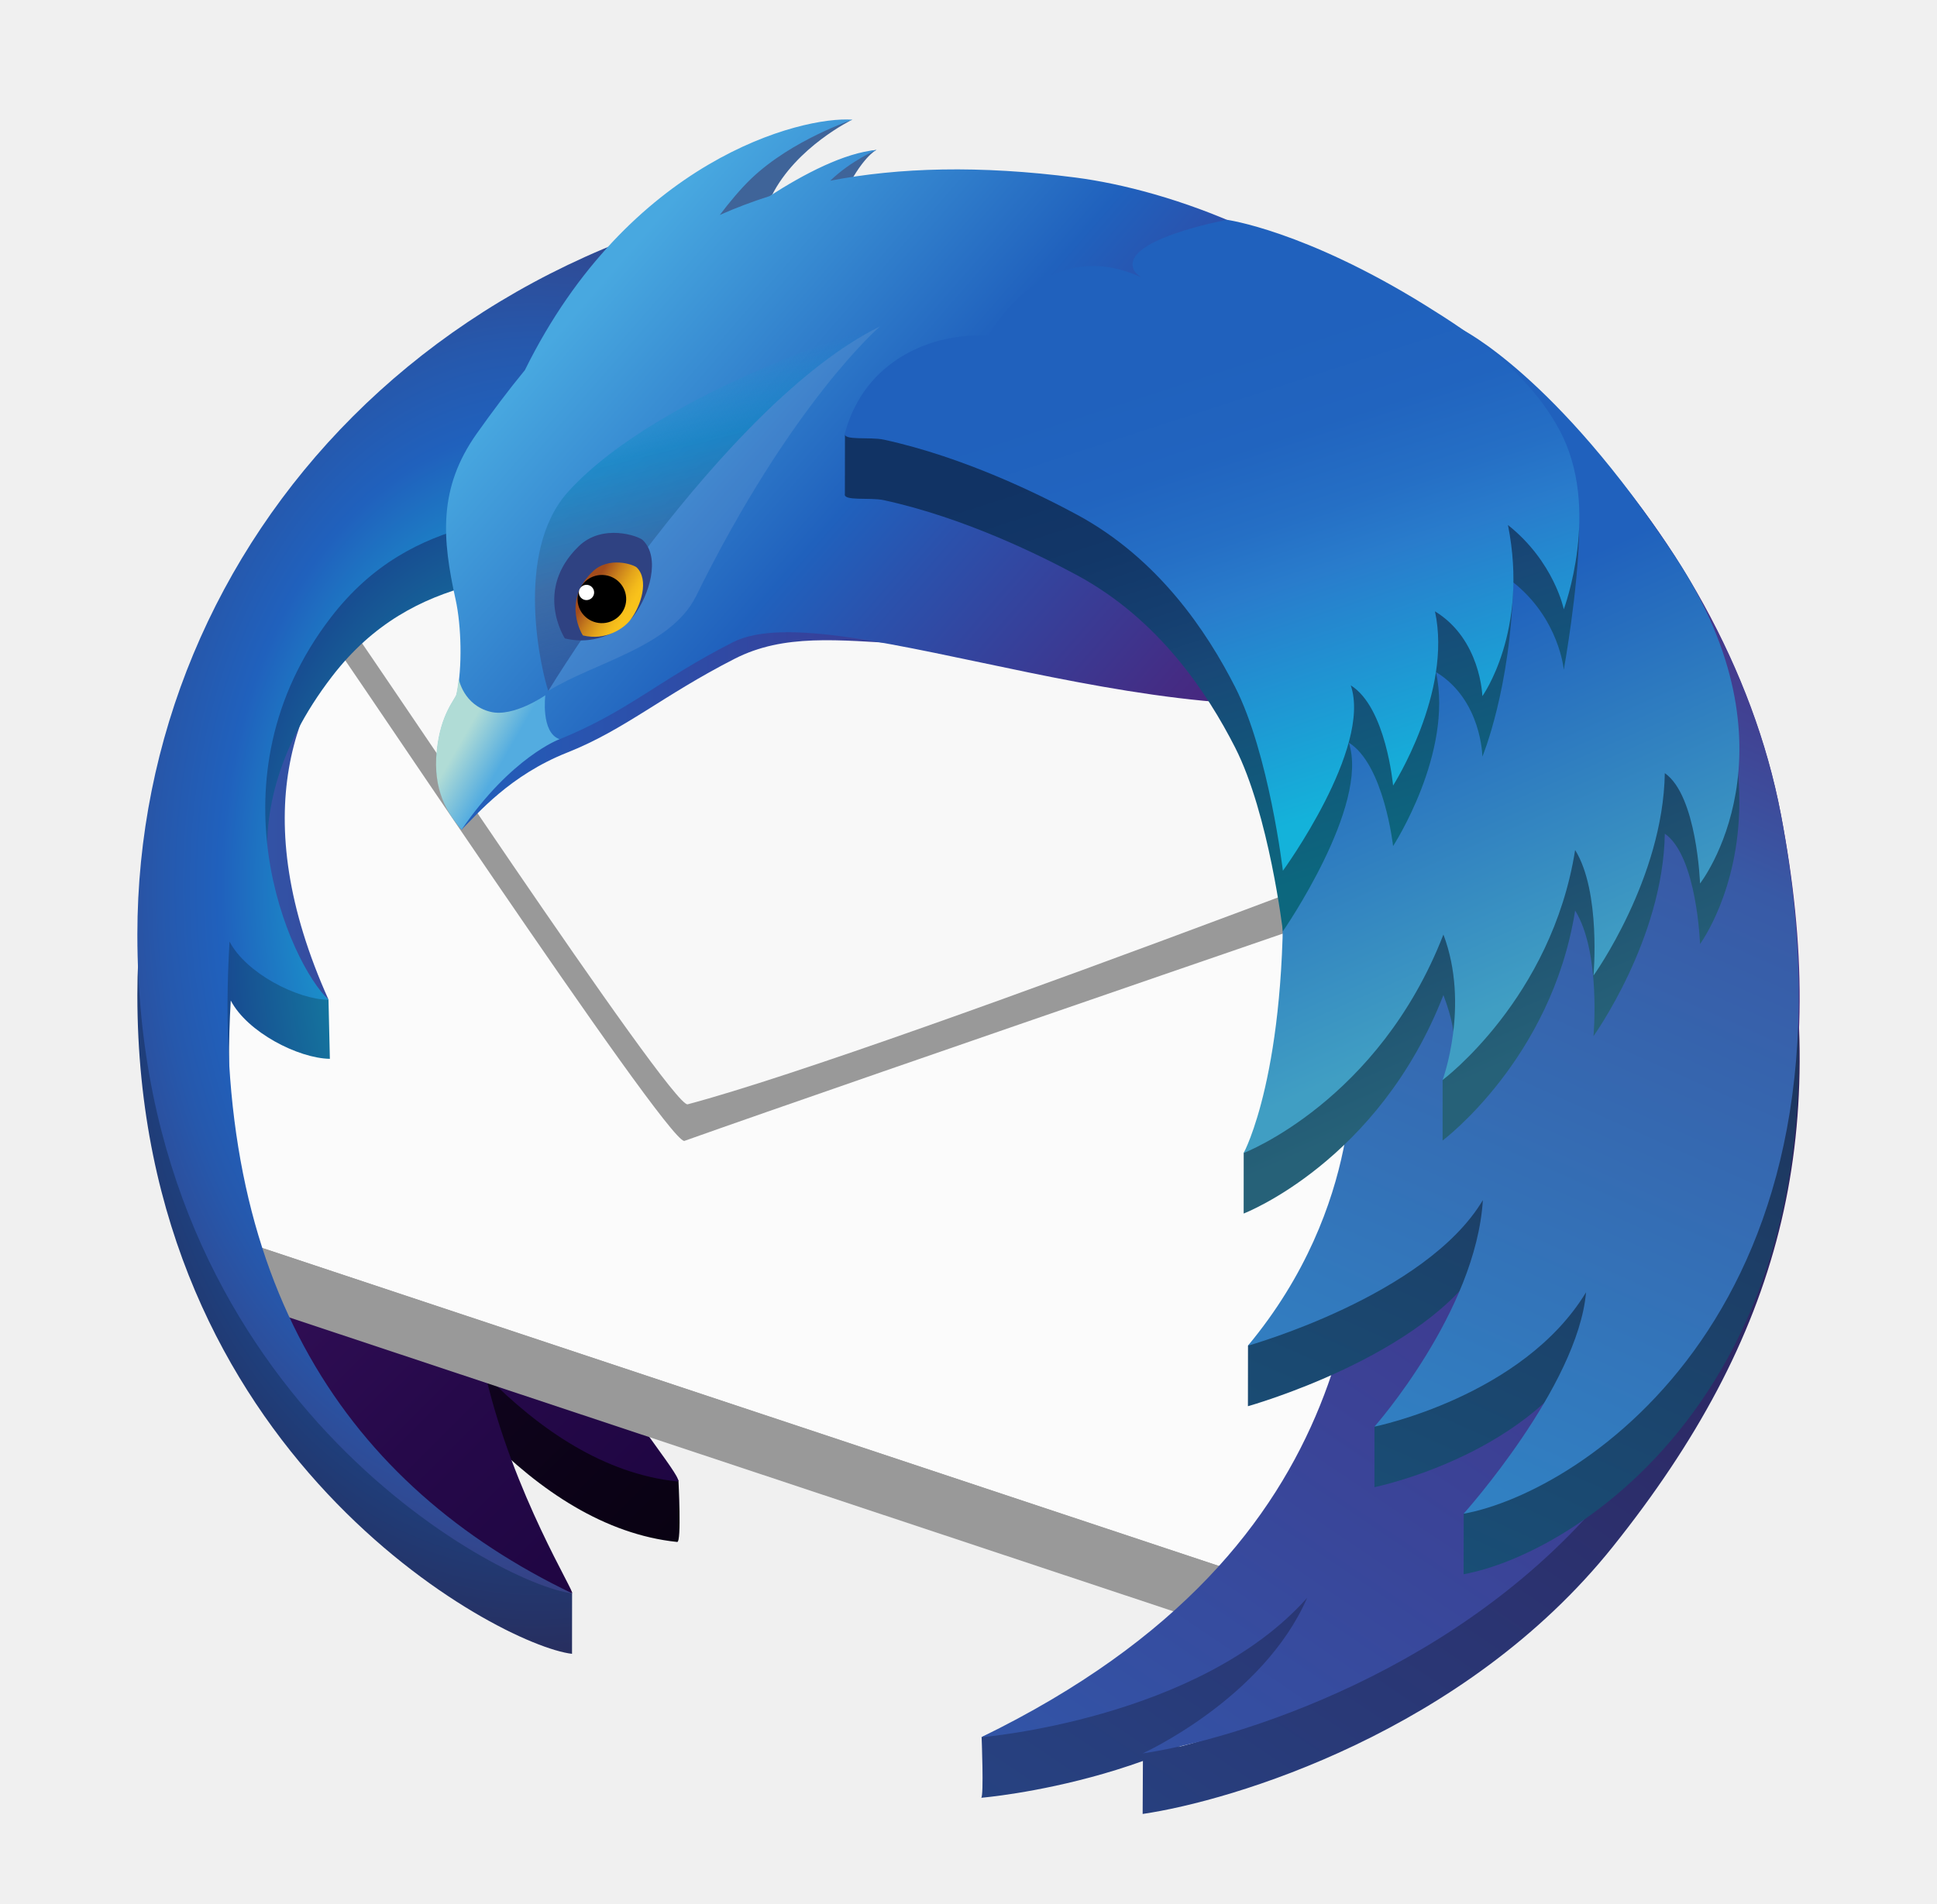
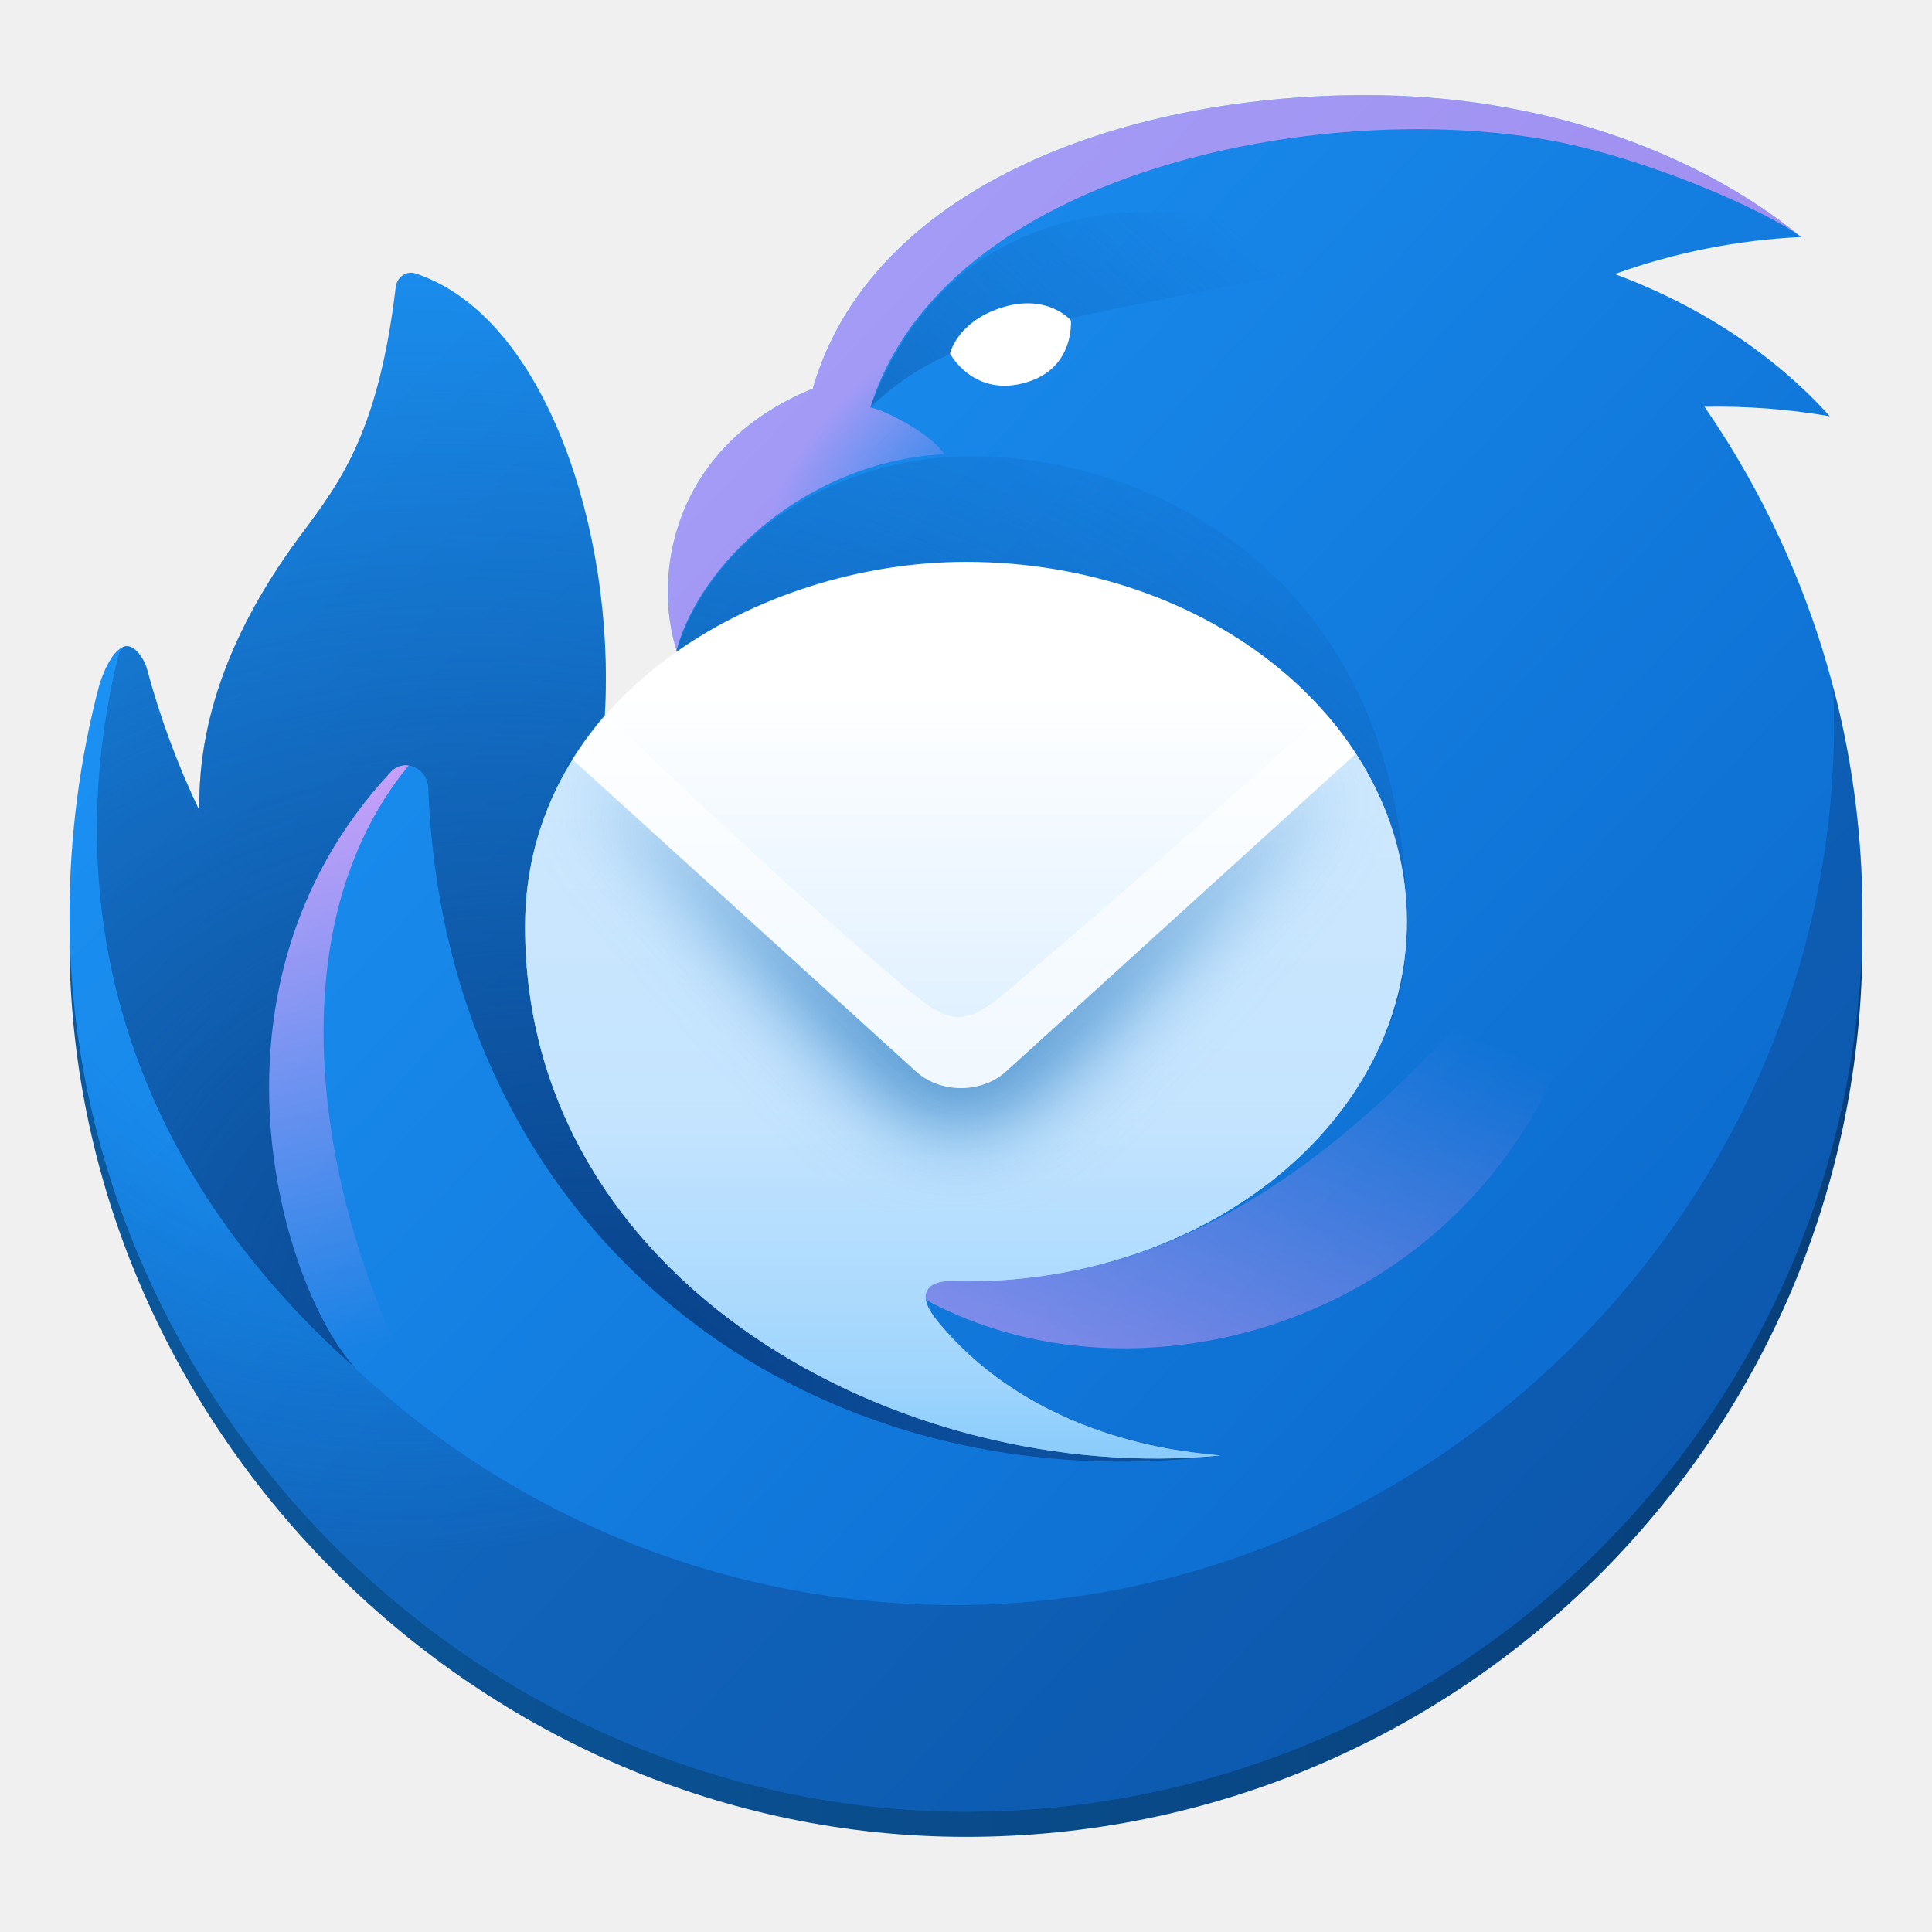
- <svg xmlns="http://www.w3.org/2000/svg" xmlns:xlink="http://www.w3.org/1999/xlink" version="1.1" id="Layer_1" x="0px" y="0px" viewBox="0 0 128 125.848" xml:space="preserve" width="128" height="125.848">
-   <defs id="defs201">
-     <linearGradient id="linearGradient2220" gradientUnits="userSpaceOnUse" x1="44.539" y1="57.897" x2="191.515" y2="57.897">
-       <stop offset="0" style="stop-color:#184a90;stop-opacity:1;" id="stop2212" />
-       <stop offset="0.185" style="stop-color:#213d83;stop-opacity:1;" id="stop2214" />
-       <stop offset="0.683" style="stop-color:#312060;stop-opacity:1;" id="stop2216" />
-       <stop offset="0.941" style="stop-color:#34134e;stop-opacity:1;" id="stop2218" />
+ <svg xmlns="http://www.w3.org/2000/svg" width="128" height="128" fill="none" version="1.1" viewBox="0 0 128 128" xml:space="preserve">
+   <mask id="mask0_106_1002" x="202" y="297" width="345" height="276" maskUnits="userSpaceOnUse">
+     <path d="m546.84 362.97c0 77.57-77.07 140.45-172.13 140.45-4.59 0-12.3-1.18-15.11 3.4-2.81 4.56 3.38 11.6 6.95 15.63 37.16 42.04 91.07 47.33 105.22 48.72l2.23 0.22c-124.88 12.08-271.38-67.7-271.42-206.37-0.131-23.089 6.295-45.74 18.53-65.32l134.08 121.78c9.54 8.66 25.61 8.66 35.15 0l136.62-124.09c12.7 19.58 19.88 41.9 19.88 65.58z" fill="#fff" />
+   </mask>
+   <defs>
+     <filter id="filter0_f_106_1002" x="201.48" y="276.16" width="341.88" height="198.42" color-interpolation-filters="sRGB" filterUnits="userSpaceOnUse">
+       <feFlood flood-opacity="0" result="BackgroundImageFix" />
+       <feBlend in="SourceGraphic" in2="BackgroundImageFix" result="shape" />
+       <feGaussianBlur result="effect1_foregroundBlur_106_1002" stdDeviation="16" />
+     </filter>
+     <linearGradient id="paint0_linear_106_1002" x1="146.18" x2="639.59" y1="155.65" y2="615.87" gradientTransform="translate(-24.705 -40.289)" gradientUnits="userSpaceOnUse">
+       <stop stop-color="#1B91F3" offset="0" />
+       <stop stop-color="#0B68CB" offset="1" />
    </linearGradient>
-     <linearGradient id="linearGradient2043" gradientUnits="userSpaceOnUse" x1="176.76" y1="103.061" x2="150.407" y2="21.954" gradientTransform="matrix(0.4447936,0,0,0.4447936,9.076981,6.924124)">
-       <stop offset="0" style="stop-color:#0c677e;stop-opacity:1;" id="stop2031" />
-       <stop offset="0.403" style="stop-color:#184877;stop-opacity:1;" id="stop2033" />
-       <stop offset="0.508" style="stop-color:#153f70;stop-opacity:1;" id="stop2035" />
-       <stop offset="0.649" style="stop-color:#123768;stop-opacity:1;" id="stop2037" />
-       <stop offset="0.816" style="stop-color:#113364;stop-opacity:1;" id="stop2039" />
-       <stop offset="0.984" style="stop-color:#113364;stop-opacity:1;" id="stop2041" />
+     <radialGradient id="paint1_radial_106_1002" cx="0" cy="0" r="1" gradientTransform="matrix(117.93 271.45 -260.04 112.97 120.57 273.71)" gradientUnits="userSpaceOnUse">
+       <stop stop-color="#0B4186" stop-opacity="0" offset=".53" />
+       <stop stop-color="#0B4186" stop-opacity=".45" offset="1" />
+     </radialGradient>
+     <radialGradient id="paint2_radial_106_1002" cx="0" cy="0" r="1" gradientTransform="matrix(-38.95 -49.86 82.507 -64.454 359 152.16)" gradientUnits="userSpaceOnUse">
+       <stop stop-color="#EF3ACC" stop-opacity="0" offset="0" />
+       <stop stop-color="#EF3ACC" stop-opacity=".64" offset="1" />
+     </radialGradient>
+     <linearGradient id="paint3_linear_106_1002" x1="283.48" x2="461.02" y1="273.46" y2="75.818" gradientTransform="translate(-24.705 -40.289)" gradientUnits="userSpaceOnUse">
+       <stop stop-color="#0F5DB0" offset="0" />
+       <stop stop-color="#0F5DB0" stop-opacity="0" offset="1" />
    </linearGradient>
-     <linearGradient id="linearGradient1972" gradientUnits="userSpaceOnUse" x1="206.211" y1="130.139" x2="169.43" y2="47.526" gradientTransform="matrix(0.4447936,0,0,0.4447936,9.076981,6.924124)">
-       <stop offset="0" style="stop-color:#266178;stop-opacity:1;" id="stop1968" />
-       <stop offset="0.62" style="stop-color:#113364;stop-opacity:1;" id="stop1970" />
+     <radialGradient id="paint4_radial_106_1002" cx="0" cy="0" r="1" gradientTransform="matrix(200.5 -415.91 513.77 247.68 218 510.86)" gradientUnits="userSpaceOnUse">
+       <stop stop-color="#094188" offset=".02" />
+       <stop stop-color="#0B4186" stop-opacity="0" offset=".97" />
+     </radialGradient>
+     <linearGradient id="paint5_linear_106_1002" x1="594.62" x2="512.08" y1="416.56" y2="619.25" gradientTransform="translate(-24.705 -40.289)" gradientUnits="userSpaceOnUse">
+       <stop stop-color="#E247C4" stop-opacity="0" offset="0" />
+       <stop stop-color="#E247C4" stop-opacity=".64" offset="1" />
    </linearGradient>
-     <linearGradient id="linearGradient1925" gradientUnits="userSpaceOnUse" x1="96.745" y1="278.646" x2="206.317" y2="32.542" gradientTransform="matrix(0.4447936,0,0,0.4447936,9.076981,6.924124)">
-       <stop offset="0" style="stop-color:#136b90;stop-opacity:1;" id="stop1917" />
-       <stop offset="0.773" style="stop-color:#1f325c;stop-opacity:1;" id="stop1919" />
-       <stop offset="0.858" style="stop-color:#22234e;stop-opacity:1;" id="stop1921" />
-       <stop offset="1" style="stop-color:#34134e;stop-opacity:1;" id="stop1923" />
+     <linearGradient id="paint6_linear_106_1002" x1="82.716" x2="155.45" y1="234.79" y2="527.51" gradientTransform="translate(-24.705 -40.289)" gradientUnits="userSpaceOnUse">
+       <stop stop-color="#EF3ACC" offset=".1" />
+       <stop stop-color="#EF3ACC" stop-opacity="0" offset="1" />
    </linearGradient>
-     <linearGradient id="linearGradient1419" gradientUnits="userSpaceOnUse" x1="19.676" y1="337.414" x2="217.835" y2="43.631" gradientTransform="matrix(0.4447936,0,0,0.4447936,9.076981,8.924122)">
-       <stop offset="0.379" style="stop-color:#264382;stop-opacity:1;" id="stop1415" />
-       <stop offset="1" style="stop-color:#34134e;stop-opacity:1;" id="stop1417" />
+     <linearGradient id="paint7_linear_106_1002" x1="374.7" x2="374.7" y1="273.95" y2="569.95" gradientTransform="translate(-24.705 -40.289)" gradientUnits="userSpaceOnUse">
+       <stop stop-color="#fff" offset="0" />
+       <stop stop-color="#BEE1FE" offset=".91" />
+       <stop stop-color="#96CEFD" offset="1" />
    </linearGradient>
-     <linearGradient id="linearGradient1372" gradientUnits="userSpaceOnUse" x1="199.533" y1="201.907" x2="39.679" y2="42.053" gradientTransform="matrix(0.4447936,0,0,0.4447936,9.076981,8.924122)">
-       <stop offset="0" style="stop-color:#020005;stop-opacity:1;" id="stop1362" />
-       <stop offset="0.23" style="stop-color:#04000a;stop-opacity:1;" id="stop1364" />
-       <stop offset="0.512" style="stop-color:#0e031b;stop-opacity:1;" id="stop1366" />
-       <stop offset="0.821" style="stop-color:#240c3b;stop-opacity:1;" id="stop1368" />
-       <stop offset="1" style="stop-color:#34134e;stop-opacity:1;" id="stop1370" />
+     <linearGradient id="paint8_linear_106_1002" x1="380.24" x2="380.24" y1="441.45" y2="565.45" gradientUnits="userSpaceOnUse">
+       <stop stop-color="#BCE0FD" offset="0" />
+       <stop stop-color="#88CCFC" offset="1" />
    </linearGradient>
-     <linearGradient id="SVGID_14_" gradientUnits="userSpaceOnUse" x1="206.211" y1="130.139" x2="169.43" y2="47.526" gradientTransform="matrix(0.4447936,0,0,0.4447936,9.076981,7.896396)">
-       <stop offset="0" style="stop-color:#409EC3" id="stop174" />
-       <stop offset="0.62" style="stop-color:#2061BD" id="stop176" />
-     </linearGradient>
-     <linearGradient id="SVGID_15_" gradientUnits="userSpaceOnUse" x1="176.76" y1="103.061" x2="150.407" y2="21.954" gradientTransform="matrix(0.4447936,0,0,0.4447936,9.076981,7.896396)">
-       <stop offset="0" style="stop-color:#14B2DA" id="stop181" />
-       <stop offset="0.403" style="stop-color:#297CCC" id="stop183" />
-       <stop offset="0.508" style="stop-color:#256FC5" id="stop185" />
-       <stop offset="0.649" style="stop-color:#2164BF" id="stop187" />
-       <stop offset="0.816" style="stop-color:#2061BD" id="stop189" />
-       <stop offset="0.984" style="stop-color:#2061BD" id="stop191" />
-     </linearGradient>
-     <linearGradient id="SVGID_1_" gradientUnits="userSpaceOnUse" x1="199.533" y1="201.907" x2="39.679" y2="42.053" gradientTransform="matrix(0.4447936,0,0,0.4447936,9.076981,7.896396)">
-       <stop offset="0" style="stop-color:#130036" id="stop4" />
-       <stop offset="0.23" style="stop-color:#18023B" id="stop6" />
-       <stop offset="0.512" style="stop-color:#26094A" id="stop8" />
-       <stop offset="0.821" style="stop-color:#3D1563" id="stop10" />
-       <stop offset="1" style="stop-color:#4E1D75" id="stop12" />
-     </linearGradient>
-     <linearGradient id="SVGID_2_" gradientUnits="userSpaceOnUse" x1="10.243" y1="95.311" x2="57.704" y2="95.311" gradientTransform="matrix(0.4447936,0,0,0.4447936,9.076981,7.896396)">
-       <stop offset="0" style="stop-color:#3156A8" id="stop27" />
-       <stop offset="0.247" style="stop-color:#3351A4" id="stop29" />
-       <stop offset="0.536" style="stop-color:#3B4397" id="stop31" />
-       <stop offset="0.845" style="stop-color:#472C82" id="stop33" />
-       <stop offset="1" style="stop-color:#4E1D75" id="stop35" />
-     </linearGradient>
-     <radialGradient id="SVGID_3_" cx="59.073" cy="113.923" r="85.247" gradientTransform="matrix(0.4447936,0,0,0.6449507,9.076981,-14.90612)" gradientUnits="userSpaceOnUse">
-       <stop offset="0.165" style="stop-color:#14CDDA" id="stop40" />
-       <stop offset="0.548" style="stop-color:#2061BD" id="stop42" />
-       <stop offset="0.655" style="stop-color:#2658AC" id="stop44" />
-       <stop offset="0.864" style="stop-color:#373F81" id="stop46" />
-       <stop offset="1" style="stop-color:#432D62" id="stop48" />
-     </radialGradient>
-     <linearGradient id="SVGID_5_" gradientUnits="userSpaceOnUse" x1="66.174" y1="23.206" x2="167.264" y2="111.082" gradientTransform="matrix(0.4447936,0,0,0.4447936,9.076981,7.896396)">
-       <stop offset="0.02" style="stop-color:#48A8E0" id="stop68" />
-       <stop offset="0.388" style="stop-color:#2061BD" id="stop70" />
-       <stop offset="0.497" style="stop-color:#2B51AC" id="stop72" />
-       <stop offset="0.789" style="stop-color:#442C84" id="stop74" />
-       <stop offset="0.941" style="stop-color:#4E1D75" id="stop76" />
-     </linearGradient>
-     <linearGradient id="SVGID_6_" gradientUnits="userSpaceOnUse" x1="19.676" y1="337.414" x2="217.835" y2="43.631" gradientTransform="matrix(0.4447936,0,0,0.4447936,9.076981,7.896396)">
-       <stop offset="0.379" style="stop-color:#3156A8" id="stop81" />
-       <stop offset="1" style="stop-color:#4E1D75" id="stop83" />
-     </linearGradient>
-     <linearGradient id="SVGID_7_" gradientUnits="userSpaceOnUse" x1="96.745" y1="278.646" x2="206.317" y2="32.542" gradientTransform="matrix(0.4447936,0,0,0.4447936,9.076981,7.896396)">
-       <stop offset="0" style="stop-color:#29ABE2" id="stop88" />
-       <stop offset="0.773" style="stop-color:#385AA6" id="stop90" />
-       <stop offset="0.858" style="stop-color:#414293" id="stop92" />
-       <stop offset="1" style="stop-color:#4E1D75" id="stop94" />
-     </linearGradient>
-     <linearGradient id="SVGID_8_" gradientUnits="userSpaceOnUse" x1="48.269" y1="92.034" x2="54.241" y2="95.468" gradientTransform="matrix(0.4447936,0,0,0.4447936,9.076981,7.896396)">
-       <stop offset="0" style="stop-color:#B0DCD6" id="stop99" />
-       <stop offset="1" style="stop-color:#53ACE0" id="stop101" />
-     </linearGradient>
-     <defs id="defs109">
-       <filter id="Adobe_OpacityMaskFilter" filterUnits="userSpaceOnUse" x="162.68" y="18.355" width="14.927" height="6.629">
-         <feColorMatrix type="matrix" values="1 0 0 0 0  0 1 0 0 0  0 0 1 0 0  0 0 0 1 0" id="feColorMatrix106" />
-       </filter>
-     </defs>
-     <mask maskUnits="userSpaceOnUse" x="162.68" y="18.355" width="14.927" height="6.629" id="SVGID_9_">
-       <g class="st13" id="g118">
-         <radialGradient id="SVGID_10_" cx="154.384" cy="67.998" r="51.967" gradientUnits="userSpaceOnUse">
-           <stop offset="0.868" style="stop-color:#FFFFFF" id="stop111" />
-           <stop offset="1" style="stop-color:#000000" id="stop113" />
-         </radialGradient>
-         <rect x="91.295" y="-7.218" class="st14" width="100.015" height="93.339" id="rect116" />
-       </g>
-     </mask>
-     <linearGradient id="SVGID_12_" gradientUnits="userSpaceOnUse" x1="80.784" y1="38.025" x2="90.637" y2="77.544" gradientTransform="matrix(0.4447936,0,0,0.4447936,9.076981,7.896396)">
-       <stop offset="0.007" style="stop-color:#1398D1;stop-opacity:0" id="stop138" />
-       <stop offset="0.248" style="stop-color:#1187C2;stop-opacity:0.62" id="stop140" />
-       <stop offset="0.642" style="stop-color:#3F6499;stop-opacity:0.71" id="stop142" />
-       <stop offset="1" style="stop-color:#2F4282;stop-opacity:0.5" id="stop144" />
-     </linearGradient>
-     <linearGradient id="SVGID_13_" gradientUnits="userSpaceOnUse" x1="48.738" y1="14.373" x2="43.199" y2="11.303" gradientTransform="matrix(0.4445267,0.0155233,-0.0155233,0.4445267,20.01472,33.30309)">
-       <stop offset="0" style="stop-color:#F9C21B" id="stop153" />
-       <stop offset="0.148" style="stop-color:#F3BA1B" id="stop155" />
-       <stop offset="0.379" style="stop-color:#E3A41B" id="stop157" />
-       <stop offset="0.663" style="stop-color:#C9801C" id="stop159" />
-       <stop offset="0.988" style="stop-color:#A44E1C" id="stop161" />
-       <stop offset="1" style="stop-color:#A34C1C" id="stop163" />
-     </linearGradient>
-     <linearGradient xlink:href="#linearGradient1372" id="linearGradient1359" gradientUnits="userSpaceOnUse" gradientTransform="matrix(0.4447936,0,0,0.4447936,9.076979,11.8964)" x1="199.533" y1="201.907" x2="39.679" y2="42.053" />
-     <linearGradient xlink:href="#linearGradient1419" id="linearGradient1412" gradientUnits="userSpaceOnUse" gradientTransform="matrix(0.4447936,0,0,0.4447936,9.076982,11.8964)" x1="19.676" y1="337.414" x2="217.835" y2="43.631" />
-     <radialGradient id="SVGID_3_-7" cx="59.073" cy="113.923" r="85.247" gradientTransform="matrix(0.4447936,0,0,0.6449507,9.076981,-10.90612)" gradientUnits="userSpaceOnUse">
-       <stop offset="0.165" style="stop-color:#10a3ad;stop-opacity:1;" id="stop40-0" />
-       <stop offset="0.548" style="stop-color:#184990;stop-opacity:1;" id="stop42-9" />
-       <stop offset="0.655" style="stop-color:#1d4281;stop-opacity:1;" id="stop44-3" />
-       <stop offset="0.864" style="stop-color:#282d5d;stop-opacity:1;" id="stop46-6" />
-       <stop offset="1" style="stop-color:#2b1d3f;stop-opacity:1;" id="stop48-0" />
-     </radialGradient>
-     <radialGradient id="SVGID_3_-7-3" cx="59.073" cy="113.923" r="85.247" gradientTransform="matrix(0.4447936,0,0,0.6449507,-7.989686,-7.025298)" gradientUnits="userSpaceOnUse">
-       <stop offset="0.165" style="stop-color:#1a9ba3;stop-opacity:1;" id="stop40-0-6" />
-       <stop offset="0.548" style="stop-color:#113365;stop-opacity:1;" id="stop42-9-7" />
-       <stop offset="0.655" style="stop-color:#142d57;stop-opacity:1;" id="stop44-3-5" />
-       <stop offset="0.864" style="stop-color:#191c39;stop-opacity:1;" id="stop46-6-3" />
-       <stop offset="1" style="stop-color:#1f152d;stop-opacity:1;" id="stop48-0-5" />
-     </radialGradient>
-     <linearGradient xlink:href="#linearGradient1925" id="linearGradient1914" gradientUnits="userSpaceOnUse" gradientTransform="matrix(0.4447936,0,0,0.4447936,9.076981,11.8964)" x1="96.745" y1="278.646" x2="206.317" y2="32.542" />
-     <linearGradient xlink:href="#linearGradient1972" id="linearGradient1965" gradientUnits="userSpaceOnUse" gradientTransform="matrix(0.4447936,0,0,0.4447936,9.07697,11.8964)" x1="206.211" y1="130.139" x2="169.43" y2="47.526" />
-     <linearGradient xlink:href="#linearGradient2043" id="linearGradient2028" gradientUnits="userSpaceOnUse" gradientTransform="matrix(0.4447936,0,0,0.4447936,9.076983,11.8964)" x1="176.76" y1="103.061" x2="150.407" y2="21.954" />
-     <linearGradient id="linearGradient2093" gradientUnits="userSpaceOnUse" x1="44.539" y1="57.897" x2="191.515" y2="57.897" gradientTransform="matrix(0.1978413,0,0,0.1978413,-20.16863,32.98747)">
-       <stop offset="0" style="stop-color:#184990;stop-opacity:1;" id="stop53-7" />
-       <stop offset="0.185" style="stop-color:#203d83;stop-opacity:1;" id="stop55-9" />
-       <stop offset="0.683" style="stop-color:#322060;stop-opacity:1;" id="stop57-2" />
-       <stop offset="0.941" style="stop-color:#34134e;stop-opacity:1;" id="stop59-0" />
-     </linearGradient>
-     <linearGradient xlink:href="#SVGID_4_" id="linearGradient2149" gradientUnits="userSpaceOnUse" x1="44.539" y1="57.897" x2="191.515" y2="57.897" gradientTransform="matrix(0.4447936,0,0,0.4447936,9.076981,7.896396)" />
-     <linearGradient id="SVGID_4_" gradientUnits="userSpaceOnUse" x1="44.539" y1="57.897" x2="191.515" y2="57.897">
-       <stop offset="0" style="stop-color:#2061BD" id="stop53" />
-       <stop offset="0.185" style="stop-color:#2B51AC" id="stop55" />
-       <stop offset="0.683" style="stop-color:#442C84" id="stop57" />
-       <stop offset="0.941" style="stop-color:#4E1D75" id="stop59" />
+     <linearGradient id="linearGradient5" x2="700" y1="458.44" y2="458.44" gradientTransform="translate(0,2)" gradientUnits="userSpaceOnUse">
+       <stop stop-color="#0b589c" offset="0" />
+       <stop stop-color="#083f7a" offset="1" />
    </linearGradient>
  </defs>
-   <style type="text/css" id="style2">
- 	.st0{fill:#363959;}
- 	.st1{fill:url(#SVGID_1_);}
- 	.st2{fill:#FBFBFB;}
- 	.st3{fill:#999999;}
- 	.st4{fill:#F8F8F8;}
- 	.st5{fill:url(#SVGID_2_);}
- 	.st6{fill:url(#SVGID_3_);}
- 	.st7{fill:url(#SVGID_4_);}
- 	.st8{fill:#3F6499;}
- 	.st9{fill:url(#SVGID_5_);}
- 	.st10{fill:url(#SVGID_6_);}
- 	.st11{fill:url(#SVGID_7_);}
- 	.st12{fill:url(#SVGID_8_);}
- 	.st13{filter:url(#Adobe_OpacityMaskFilter);}
- 	.st14{fill:url(#SVGID_10_);}
- 	.st15{mask:url(#SVGID_9_);}
- 	.st16{opacity:0.6;}
- 	.st17{opacity:0.2;}
- 	.st18{fill:url(#SVGID_11_);}
- 	.st19{fill:url(#SVGID_12_);}
- 	.st20{opacity:0.1;fill:#F2F2F2;}
- 	.st21{fill:#2F4282;}
- 	.st22{fill:url(#SVGID_13_);}
- 	.st23{fill:url(#SVGID_14_);}
- 	.st24{fill:#FFFFFF;}
- 	.st25{fill:url(#SVGID_15_);}
- 	.st26{fill:url(#SVGID_16_);}
- 	.st27{fill:url(#SVGID_17_);}
- 	.st28{fill:url(#SVGID_18_);}
- 	.st29{fill:url(#SVGID_19_);}
- 	.st30{fill:url(#SVGID_20_);}
- 	.st31{fill:url(#SVGID_21_);}
- 	.st32{fill:url(#SVGID_22_);}
- 	.st33{fill:url(#SVGID_23_);}
- 	.st34{fill:url(#SVGID_24_);}
- 	.st35{filter:url(#Adobe_OpacityMaskFilter_1_);}
- 	.st36{fill:url(#SVGID_26_);}
- 	.st37{mask:url(#SVGID_25_);}
- 	.st38{fill:url(#SVGID_27_);}
- 	.st39{fill:url(#SVGID_28_);}
- 	.st40{fill:url(#SVGID_29_);}
- 	.st41{fill:url(#SVGID_30_);}
- 	.st42{fill:url(#SVGID_31_);}
- 	.st43{fill:url(#SVGID_32_);}
- 	.st44{fill:url(#SVGID_33_);}
- 	.st45{fill:url(#SVGID_34_);}
- 	.st46{fill:url(#SVGID_35_);}
- 	.st47{fill:url(#SVGID_36_);}
- 	.st48{fill:url(#SVGID_37_);}
- 	.st49{fill:url(#SVGID_38_);}
- 	.st50{fill:url(#SVGID_39_);}
- 	.st51{fill:url(#SVGID_40_);}
- 	.st52{filter:url(#Adobe_OpacityMaskFilter_2_);}
- 	.st53{fill:url(#SVGID_42_);}
- 	.st54{mask:url(#SVGID_41_);}
- 	.st55{fill:url(#SVGID_43_);}
- 	.st56{fill:url(#SVGID_44_);}
- 	.st57{fill:url(#SVGID_45_);}
- 	.st58{fill:url(#SVGID_46_);}
- 	.st59{fill:url(#SVGID_47_);}
- 	.st60{fill:url(#SVGID_48_);}
- </style>
-   <path class="st1" d="m 93.093,27.683 c -6.45,-4.213 -14.699,-5.577 -19.251,-6.053 -4.872,-0.509 -9.104,-0.419 -12.826,0.127 -0.315,-0.004 -0.629,-0.016 -0.946,-0.016 -0.242,0 -0.48,0.01 -0.724,0.013 0.1,-0.122 0.169,-0.198 0.169,-0.198 0,0 -0.196,0.031 -0.58,0.205 -1.209,0.02 -2.411,0.061 -3.596,0.142 1.651,-1.809 3.003,-2.758 3.003,-2.758 0,0 -1.605,0.235 -4.533,2.889 -1.393,0.128 -2.767,0.298 -4.118,0.509 3.077,-4.164 6.296,-5.918 6.296,-5.918 0,0 -3.902,-0.794 -10.011,5.345 -0.511,0.514 -0.985,1.048 -1.444,1.589 -17.806,4.309 -30.549,15.807 -30.549,29.32 0,2.65 -0.814,5.565 0.064,8.475 -0.35,4.649 0.396,17.336 0.396,17.336 12.123,16.465 25.277,46.44 17.64,16.192 3.589,3.651 7.866,6.538 12.667,7.038 0.299,0.031 0.083,-4.073 0.083,-4.073 -1.12,-1.551 -4.308,-2.165 -5.743,-4.483 l 42.121,14.192 c 22.03,-9.463 19.466,-8.61 24.195,-13.733 10.421,-11.28 11.88,-17.681 9.254,-36.578 -1.776,-12.756 -11.191,-25.39 -21.568,-29.564 z" id="path15-2" style="fill:url(#linearGradient1359);stroke-width:0.445" />
-   <path class="st1" d="m 93.093,23.683 c -6.45,-4.213 -14.699,-5.577 -19.251,-6.053 -4.872,-0.509 -9.104,-0.419 -12.826,0.127 -0.315,-0.004 -0.629,-0.016 -0.946,-0.016 -0.242,0 -0.48,0.01 -0.724,0.013 0.1,-0.122 0.169,-0.198 0.169,-0.198 0,0 -0.196,0.031 -0.58,0.205 -1.209,0.02 -2.411,0.061 -3.596,0.142 1.651,-1.809 3.003,-2.758 3.003,-2.758 0,0 -1.605,0.235 -4.533,2.889 -1.393,0.128 -2.767,0.298 -4.118,0.509 3.077,-4.164 6.296,-5.918 6.296,-5.918 0,0 -3.902,-0.794 -10.011,5.345 -0.511,0.514 -0.985,1.048 -1.444,1.589 -17.806,4.309 -30.549,15.807 -30.549,29.32 0,2.65 -0.814,5.565 0.064,8.475 -0.35,4.649 0.396,17.336 0.396,17.336 0,0 4.82,26.087 23.356,30.622 0.294,0.07 -3.873,-6.503 -5.716,-14.43 3.589,3.651 7.866,6.538 12.667,7.038 0.589,0.061 -2.742,-3.843 -5.66,-8.555 L 81.21,103.557 C 103.241,94.095 100.676,94.947 105.406,89.824 115.827,78.544 117.285,72.144 114.66,53.247 112.884,40.49 103.469,27.857 93.093,23.683 Z" id="path15" style="fill:url(#SVGID_1_);stroke-width:0.445" />
-   <polygon class="st2" points="8.546,142.68 16.387,166.974 172.911,219.015 201.939,95.591 22.687,62.276 " id="polygon17-6" transform="matrix(0.4447936,0,0,0.4447936,9.076981,11.8964)" style="fill:#999999;fill-opacity:1" />
-   <polygon class="st2" points="8.546,142.68 16.387,166.974 172.911,219.015 201.939,95.591 22.687,62.276 " id="polygon17" transform="matrix(0.4447936,0,0,0.4447936,9.076981,7.896396)" />
-   <g id="g21" transform="matrix(0.4447936,0,0,0.4447936,9.076981,7.896396)">
-     <path class="st3" d="m 23.128,65.01 c 0.785,1.689 0.554,2.089 0.065,2.089 -0.22,0 -0.492,-0.081 -0.747,-0.161 -0.255,-0.081 -0.494,-0.161 -0.648,-0.161 -0.433,0 -0.189,0.639 2.263,3.72 3.468,4.406 54.399,81.293 57.182,81.293 0.015,0 0.028,-0.002 0.04,-0.006 23.71,-8.448 124.543,-43.058 124.543,-43.058 L 195.51,93.697 23.128,65.01" id="path19" />
-   </g>
-   <path class="st4" d="m 20.022,35.972 c 0,0 0.338,1.749 1.904,3.685 1.557,1.954 22.467,33.613 23.516,33.335 13.697,-3.637 63.394,-22.984 63.394,-22.984 z" id="path23" style="stroke-width:0.445" />
-   <polygon class="st3" points="168.976,221.012 167.321,217.161 18.568,167.703 19.094,171.178 " id="polygon25" transform="matrix(0.4447936,0,0,0.4447936,9.076981,7.896396)" />
-   <path class="st5" d="m 34.743,34.493 c 0,0 -24.073,7.05 -13.027,31.595 0,0 -5.065,-4.637 -8.081,-10.567 -0.136,-0.266 5.027,-18.605 5.027,-18.605 z" id="path38" style="fill:url(#SVGID_2_);stroke-width:0.445" />
-   <path class="st6" d="m 21.797,69.986 c -2.094,-0.036 -5.457,-1.763 -6.548,-3.854 -1.34,22.325 9.45,33.68 22.555,39.187 l -0.004,3.995 C 32.989,108.762 9.077,96.143 9.077,65.779 c 0,-25.819 20.487,-48.897 52.549,-49.954 0.197,1.447 -15.895,5.077 -16.41,6.784 -0.799,2.656 -2.554,5.446 -4.103,7.764 -2.099,3.141 2.917,5.826 -0.769,6.672 -5.546,1.273 -12.943,0.568 -18.397,7.659 -7.514,9.769 -3.571,18.316 -0.239,21.383 l 0.09,3.9 z" id="path51-6" style="fill:url(#SVGID_3_-7);stroke-width:0.445" />
-   <path class="st6" d="M 21.716,66.088 C 19.623,66.052 16.259,64.325 15.168,62.234 13.804,84.962 23.077,98.235 37.799,105.313 32.989,104.762 9.077,92.143 9.077,61.779 c 0,-25.819 20.487,-48.897 52.549,-49.954 0.197,1.447 -15.895,5.077 -16.41,6.784 -0.799,2.656 -2.635,5.548 -4.184,7.866 -2.099,3.141 2.917,5.826 -0.769,6.672 -5.546,1.273 -12.943,0.568 -18.397,7.659 -8.199,10.659 -2.728,22.853 -0.15,25.283 z" id="path51" style="fill:url(#SVGID_3_);stroke-width:0.445" />
-   <path class="st7" d="m 70.035,12.655 c -20.764,-1.593 -31.45,6.715 -38.31,16.376 -2.498,3.517 -2.225,6.746 -1.365,10.647 0.37,1.665 0.743,2.463 0.293,4.161 -0.248,0.937 -0.207,1.811 -0.515,2.364 -0.427,0.764 -0.97,1.599 -1.152,2.97 -0.455,3.424 0.757,4.515 1.515,5.667 1.079,-1.072 3.187,-3.593 6.988,-5.1 3.801,-1.507 6.301,-3.771 11.065,-6.201 6.508,-3.319 14.136,1.716 28.6,-3.023 C 81.605,39.058 91.833,23.906 94.262,23.324 87.499,15.846 75.995,13.112 70.035,12.655 Z" id="path62" style="fill:url(#linearGradient2149);stroke-width:0.445" />
-   <path class="st8" d="m 56.317,7.911 c 0,0 -3.707,1.791 -5.322,5.027 3.728,-1.879 5.892,-2.906 6.915,-3.028 0,0 -0.98,0.475 -2.195,3.056 2.148,-0.688 2.888,-1.122 3.478,-1.128 0,0 -0.171,0.271 -0.328,2.848 -3.299,-1.069 -9.649,0.177 -13.027,2.292 -1.146,-6.109 10.479,-9.065 10.479,-9.065 z" id="path66" style="stroke-width:0.445" />
-   <path class="st9" d="m 71.072,11.735 c -6.365,-0.825 -11.685,-0.662 -16.208,0.209 1.422,-1.363 3.068,-2.035 3.068,-2.035 -2.133,0.189 -4.795,1.581 -7.08,3.055 -1.151,0.367 -2.248,0.782 -3.287,1.245 0.636,-0.838 1.376,-1.734 2.099,-2.422 2.686,-2.554 6.675,-3.876 6.675,-3.876 -3.404,-0.25 -14.797,2.667 -21.653,16.552 -1.124,1.369 -2.172,2.773 -3.171,4.18 -2.579,3.631 -2.296,6.965 -1.406,10.993 0.379,1.72 0.449,4.466 0.075,6.24 -0.075,0.355 -1.051,1.273 -1.301,3.749 -0.268,2.627 0.669,3.916 1.593,4.983 3.283,-4.8 6.521,-5.752 6.521,-5.752 4.595,-1.882 6.507,-3.893 11.426,-6.402 6.72,-3.429 30.219,7.762 45.152,2.868 4.596,-1.505 -1.769,-21.065 0.74,-21.665 C 87.331,15.935 77.192,12.528 71.072,11.735 Z" id="path79" style="fill:url(#SVGID_5_);stroke-width:0.445" />
-   <path class="st10" d="M 117.685,57.838 C 114.004,38.607 96.292,21.111 82.049,20.141 c -6.321,-0.431 -4.38,2.811 -8.335,4.045 -17.044,5.319 -17.305,8.425 -17.305,8.425 36.14,1.699 36.688,37.391 27.01,46.421 2.723,-0.635 5.676,-3.965 8.388,-9.192 -0.326,2.193 -0.605,4.884 -1.011,7.886 -1.231,9.097 0.7,25.978 -25.929,37.094 0,0 0.155,3.919 -0.027,4.008 0,0 14.399,-1.177 21.539,-9.215 -2.398,5.513 -10.851,6.27 -10.851,6.27 l -0.02,4.015 c 5.863,-0.858 21.266,-5.402 31.077,-17.673 11.105,-13.889 14.444,-26.918 11.101,-44.386 z" id="path86-2" style="fill:url(#linearGradient1412);stroke-width:0.445" />
-   <path class="st10" d="M 117.685,53.838 C 114.004,34.607 96.292,17.111 82.049,16.141 c -6.321,-0.431 -4.38,2.811 -8.335,4.045 -17.044,5.319 -17.305,8.425 -17.305,8.425 36.14,1.699 36.688,37.391 27.01,46.421 2.723,-0.635 5.676,-3.965 8.388,-9.192 -0.326,2.193 -0.605,4.884 -1.011,7.886 -1.24,9.161 0.366,28.295 -25.956,41.101 0,0 14.399,-1.177 21.539,-9.215 -2.904,6.677 -10.871,10.284 -10.871,10.284 5.863,-0.858 21.266,-5.402 31.077,-17.673 11.105,-13.889 14.444,-26.918 11.101,-44.386 z" id="path86" style="fill:url(#SVGID_6_);stroke-width:0.445" />
-   <path class="st11" d="m 82.465,92.947 c 0,0 11.741,-3.283 15.525,-9.622 C 97.626,89.179 90.827,94.291 90.827,94.291 l -0.002,4.007 c 0,0 9.802,-1.984 13.983,-8.882 -0.433,4.95 -8.084,10.633 -8.084,10.633 l -0.007,4.003 C 104.432,102.668 123.818,90.422 117.685,57.838 114.064,38.596 96.293,21.111 82.05,20.141 c -6.321,-0.431 -4.38,2.811 -8.335,4.045 -17.044,5.319 -17.305,8.425 -17.305,8.425 36.14,1.699 45.744,20.614 27.01,45.916 2.723,-0.636 3.815,-2.132 5.861,-4.582 -8.55e-4,0 0.626,8.328 -6.811,15 l -0.005,4.002 z" id="path97-7" style="fill:url(#linearGradient1914);stroke-width:0.445" />
-   <path class="st11" d="m 82.465,88.947 c 0,0 11.741,-3.283 15.525,-9.622 -0.459,7.392 -7.164,14.973 -7.164,14.973 0,0 9.802,-1.984 13.983,-8.882 -0.544,6.224 -8.091,14.637 -8.091,14.637 C 104.432,98.668 123.818,86.422 117.685,53.838 114.064,34.596 96.293,17.111 82.05,16.141 c -6.321,-0.431 -4.38,2.811 -8.335,4.045 -17.044,5.319 -17.305,8.425 -17.305,8.425 36.14,1.699 45.744,20.614 27.01,45.916 2.723,-0.636 3.815,-2.132 5.861,-4.582 -8.9e-4,0 0.927,9.688 -6.816,19.002 z" id="path97" style="fill:url(#SVGID_7_);stroke-width:0.445" />
-   <path class="st12" d="m 36.035,45.956 c 0,0 -2.099,1.468 -3.619,1.094 -1.799,-0.442 -2.104,-2.185 -2.104,-2.185 -0.04,0.357 -0.085,0.702 -0.152,1.011 -0.075,0.355 -1.051,1.273 -1.301,3.749 -0.268,2.627 0.718,4.148 1.642,5.215 3.283,-4.8 6.473,-5.983 6.473,-5.983 -1.249,-0.437 -0.939,-2.9 -0.939,-2.9 z" id="path104" style="fill:url(#SVGID_8_);stroke-width:0.445" />
-   <g class="st15" mask="url(#SVGID_9_)" id="g136" transform="matrix(0.4447936,0,0,0.4447936,9.076981,7.896396)">
-     <g class="st16" id="g134">
-       <g class="st17" id="g132">
-         <linearGradient id="SVGID_11_" gradientUnits="userSpaceOnUse" x1="176.214" y1="23.085" x2="164.24" y2="20.555">
-           <stop offset="0" style="stop-color:#3092B9" id="stop121" />
-           <stop offset="0.22" style="stop-color:#258DB6" id="stop123" />
-           <stop offset="0.656" style="stop-color:#1685B1" id="stop125" />
-           <stop offset="1" style="stop-color:#1082AF" id="stop127" />
-         </linearGradient>
-         <path class="st18" d="m 163.513,18.434 c 1.106,-0.287 5.621,0.204 8.584,1.533 2.964,1.329 8.073,3.679 3.986,4.701 -4.088,1.022 -6.438,-0.613 -8.482,-2.351 -2.044,-1.738 -6.847,-3.168 -4.088,-3.883 z" id="path130" style="fill:url(#SVGID_11_)" />
+   <g transform="matrix(.1697 0 0 .1697 4.6038 6.3013)">
+     <path d="m688.54 240.87c8.51 192.5-149.74 358.47-342.71 358.47-180.65 0-328.68-139.63-342.07-316.85-2.389 16.596-3.645 33.334-3.76 50.1 1.37 189.62 160.66 347.41 350 347.41 193.3 0 350-156.7 350-350 0-30.8-3.99-60.67-11.46-89.13z" fill="url(#linearGradient5)" />
+     <path d="m290.1 114.66h0.06c22.04-77.05 118.08-114.66 215.95-114.66 67.63 0 128.34 21.41 169.96 55.4-24.838 1.171-49.362 6.045-72.76 14.46 33.63 12.5 62.519 31.73 83.929 55.52-16.153-2.78-32.532-4.019-48.919-3.7 40.276 58.343 61.794 127.58 61.68 198.48 0 193.3-156.7 350-350 350-190.32 0-350-159.35-350-350 0-30.11 4-61.2 11.77-90.36 2.04-6.12 4.88-11.99 8.65-14.14 4.72-2.69 9.02 5.33 9.71 7.94 5.118 19.17 12.004 37.823 20.57 55.72-0.75-39.96 16.32-76.36 39.8-107.84 15.66-20.99 30.18-40.44 36.88-96.57 0.45-3.77 4.02-6.48 7.63-5.3 50.96 16.68 78.2 101.54 73.97 172.5 28.15 4.03 28.02-25.38 28.02-25.38-9-27.66-3-79.07 53-102.07z" fill="url(#paint0_linear_106_1002)" />
+     <path d="m688.55 231.03c8.51 192.5-149.74 358.47-342.71 358.47-180.65 0-328.68-139.63-342.07-316.85-2.389 16.596-3.645 33.334-3.76 50.1 1.37 189.62 160.66 347.41 350 347.41 193.3 0 350-156.7 350-350 0-30.8-3.99-60.67-11.46-89.13z" fill="url(#paint1_radial_106_1002)" opacity=".9" />
+     <path d="m341.47 140.17c-3.77-6.67-21.18-16.54-28.79-18.26 28.8-92.25 175.52-120.57 265.32-104.25 37.37 6.8 83.91 27.16 98.07 37.74-41.62-33.99-102.34-55.4-169.96-55.4-97.87 0-193.91 37.61-215.95 114.66h-0.16c-56 23-62 74.43-53 102.08 8.64-32.99 49.75-73.53 104.47-76.57z" fill="url(#paint2_radial_106_1002)" style="mix-blend-mode:screen" />
+     <path d="m443.18 76.459c-78.62 15.47-104.31 20.53-130.62 45.54 29.55-78.23 104.98-94.09 194.86-58.43-21.391 4.41-42.805 8.71-64.24 12.9z" fill="url(#paint3_linear_106_1002)" />
+     <path d="m19 219.09c-21.48 87.94-4.88 191.3 92.699 278.04-29.05-31.77-64.519-149.07 13.75-232.87 5.27-5.65 14.34-1.5 14.63 6.22 6.45 174.16 146.98 280.53 309 260.64-50.2-2.82-216.22-60.97-92.72-83.97 64.55-12.03 165.76-30.88 165.76-121.7 0-147.22-113.83-190.26-182.86-183.86-47.24 4.38-89.29 34.36-102.23 75.13 4.97 16.07-14.84 27.32-28.05 25.43 4.24-70.95-23-155.86-73.97-172.54-3.6-1.18-7.18 1.53-7.63 5.3-6.7 56.13-21.22 75.58-36.87 96.57-23.489 31.49-40.559 67.88-39.809 107.84-8.566-17.897-15.452-36.55-20.57-55.72-0.57-2.16-3.7-8.19-7.48-8.47-2.05-0.15-3.14 1.85-3.65 3.96z" fill="url(#paint4_radial_106_1002)" />
+     <path d="m312.99 456.06c95.04 77.17 286.17 19.31 286.17-168.32-77.16 116.96-175.44 197.64-286.16 168.32z" fill="url(#paint5_linear_106_1002)" style="mix-blend-mode:screen" />
+     <path d="m125.45 264.26c0.864-0.967 1.953-1.706 3.17-2.153 1.217-0.446 2.526-0.586 3.81-0.407-70.06 85.45-13.549 235.52 25.231 272.39 2.17 6.14-36.791-25.79-42.161-33.26-29.5-25.03-71.78-149.06 9.95-236.57z" fill="url(#paint6_linear_106_1002)" style="mix-blend-mode:screen" />
+     <path d="m350 463.13c95.06 0 172.13-62.879 172.13-140.45s-77.07-140.45-172.13-140.45c-81.1 0-172.17 52.76-172.13 142.5 0.04 138.67 146.54 218.45 271.42 206.37-9.38-1.09-67.9-4.2-107.45-48.94-3.57-4.03-9.76-11.07-6.95-15.64 2.8-4.57 10.52-3.4 15.1-3.4z" fill="url(#paint7_linear_106_1002)" />
+     <path d="m503.38 258.86-136.04 130.18c-12.07 8.58-24.92 9.2-37.6 1.42l-133.43-131.12c3.807-6.118 8.087-11.929 12.8-17.38l14 13.1c35.04 32.84 63.37 59.37 103.3 93.45 18.02 15.38 23.62 15.08 41.3 0 45.68-39 79.09-68.5 122.52-107.29 4.841 5.526 9.235 11.428 13.14 17.65z" fill="#fff" opacity=".6" />
+     <g transform="translate(-24.705 -40.289)" mask="url(#mask0_106_1002)">
+       <path d="m162.7 200.98h435.07v394.47h-435.07z" fill="url(#paint8_linear_106_1002)" opacity=".7" />
+       <g filter="url(#filter0_f_106_1002)">
+         <path d="m334.74 422.3c-25.35-26.38-101.27-114.03-101.27-114.03l5.87 0.26 118.86 88.77c8.9 6.47 21.6 6.4 30.42-0.15l116.55-88.5 6.18-0.49s-73.44 85.57-101.57 113.76-49.69 26.76-75.04 0.38z" clip-rule="evenodd" fill="#458fcd" fill-rule="evenodd" />
      </g>
    </g>
+     <path d="m374.15 111.97c18.42-5.8 16.8-24.03 16.8-24.03s-9.21-10.85-27.46-4.84c-17.08 5.63-19.73 17.8-19.73 17.8s9.33 17.7 30.39 11.07z" fill="#fff" />
  </g>
-   <path class="st19" d="m 36.232,45.669 c 0,0 11.515,-18.976 21.925,-24.097 0.967,-0.486 -14.414,4.088 -20.603,10.92 -3.679,4.061 -1.731,12.01 -1.322,13.177 z" id="path147" style="fill:url(#SVGID_12_);stroke-width:0.445" />
-   <path class="st20" d="m 36.232,45.669 c 0.011,-0.007 0.022,-0.013 0.033,-0.02 2.977,-1.84 8.08,-2.899 9.725,-6.234 6.333,-12.841 12.167,-17.843 12.167,-17.843 -10.41,5.121 -21.925,24.097 -21.925,24.097 z" id="path149" style="stroke-width:0.445" />
-   <path class="st21" d="m 37.327,42.198 c 0,0 -2.075,-3.184 0.913,-6.088 1.577,-1.53 3.967,-0.68 4.243,-0.405 1.176,1.166 0.437,3.628 -0.622,5.021 -0.598,0.785 -2.339,2.006 -4.535,1.472 z" id="path151" style="stroke-width:0.445" />
-   <path class="st22" d="m 38.517,42 c 0,0 -1.434,-2.201 0.632,-4.207 1.088,-1.057 2.74,-0.47 2.932,-0.28 0.812,0.806 0.301,2.507 -0.431,3.469 -0.413,0.544 -1.617,1.387 -3.134,1.018 z" id="path166" style="fill:url(#SVGID_13_);stroke-width:0.445" />
-   <path d="m 41.379,39.652 c -0.032,0.88 -0.777,1.567 -1.663,1.536 -0.888,-0.031 -1.583,-0.768 -1.551,-1.648 0.032,-0.879 0.776,-1.566 1.664,-1.536 0.886,0.031 1.58,0.768 1.55,1.647 z" id="path168" style="stroke-width:0.445" />
-   <circle class="st24" cx="38.756" cy="39.16" r="0.505" id="circle172" style="stroke-width:0.445" />
-   <path class="st23" d="M 110.715,40.812 C 102.832,28.814 96.587,25.765 96.587,25.765 c 0,0 0.287,8.74 4.663,12.956 0.5,0.482 -5.237,-3.75 -5.237,-3.75 0,0 -1.227,4.037 1.584,8.678 -0.817,-1.085 -1.357,-1.496 -1.357,-1.496 0,0 -5.297,2.442 -6.86,5.831 -0.807,-1.524 -1.413,-2.421 -1.413,-2.421 0,0 -3.663,7.311 -3.203,15.788 0.486,8.949 -0.37,12.369 -2.578,14.854 l -0.003,4.007 c 0,0 8.921,-3.423 13.2,-14.442 1.183,3.135 0.722,4.394 -0.052,5.623 l -0.002,3.993 c 0,0 7.208,-5.386 8.758,-15.203 1.718,2.771 1.213,8.302 1.213,8.302 0,0 4.601,-6.406 4.713,-13.382 2.132,1.487 2.328,7.294 2.328,7.294 0,0 2.582,-3.494 2.596,-9.324 0.009,-3.77 -1.124,-12.259 -4.225,-12.259 z" id="path179-3" style="fill:url(#linearGradient1965);stroke-width:0.445" />
-   <path class="st23" d="M 110.715,36.812 C 102.832,24.814 96.587,21.765 96.587,21.765 c 0,0 0.287,8.74 4.663,12.956 0.5,0.482 -5.237,-3.75 -5.237,-3.75 0,0 -1.227,4.037 1.584,8.678 -0.817,-1.085 -1.357,-1.496 -1.357,-1.496 0,0 -5.297,2.442 -6.86,5.831 -0.807,-1.524 -1.413,-2.421 -1.413,-2.421 0,0 -3.663,7.311 -3.203,15.788 0.349,13.517 -2.581,18.861 -2.581,18.861 0,0 8.921,-3.423 13.2,-14.442 1.768,4.685 -0.054,9.616 -0.054,9.616 0,0 7.208,-5.386 8.758,-15.203 1.718,2.771 1.213,8.302 1.213,8.302 0,0 4.601,-6.406 4.713,-13.382 2.132,1.487 2.328,7.294 2.328,7.294 0,0 6.821,-8.721 -1.628,-21.583 z" id="path179" style="fill:url(#SVGID_14_);stroke-width:0.445" />
-   <path class="st25" d="m 103.054,32.427 c -2.06,-3.839 -5.695,-6.285 -8.89,-8.265 -7.966,-4.939 -13.089,-5.633 -13.089,-5.633 0,0 -7.352,1.367 -6.089,3.412 0.065,0.105 0.217,0.238 0.431,0.39 -6.449,-2.97 -10.107,3.859 -10.107,3.859 -3.417,-0.208 -9.473,2.551 -9.473,2.551 l -0.006,3.898 c -0.136,0.504 1.651,0.221 2.57,0.42 5.373,1.168 10.43,3.701 12.754,4.952 5.406,2.913 8.613,7.762 10.465,11.4 2.24,4.401 3.155,12.145 3.155,12.145 0,0 5.761,-8.315 4.353,-12.473 2.335,1.45 2.929,6.841 2.929,6.841 0,0 3.997,-6.143 2.835,-11.504 3.031,1.847 3.065,5.593 3.065,5.593 0,0 1.875,-4.476 2.041,-11.522 3.05,2.425 3.339,5.78 3.339,5.78 0,0 0.956,-5.284 1.012,-9.112 0.023,-1.547 -0.496,-1.241 -1.296,-2.732 z" id="path194-8" style="fill:url(#linearGradient2028);stroke-width:0.445" />
-   <path class="st25" d="m 103.054,28.427 c -2.06,-3.839 -5.695,-6.285 -8.89,-8.265 -7.966,-4.939 -13.089,-5.633 -13.089,-5.633 0,0 -7.352,1.367 -6.089,3.412 0.065,0.105 0.217,0.238 0.431,0.39 -6.449,-2.97 -10.107,3.859 -10.107,3.859 -3.685,-0.224 -8.171,1.59 -9.479,6.449 -0.136,0.504 1.651,0.221 2.57,0.42 5.373,1.168 10.43,3.701 12.754,4.952 5.406,2.913 8.613,7.762 10.465,11.4 2.24,4.401 3.155,12.145 3.155,12.145 0,0 5.895,-8.097 4.486,-12.255 2.335,1.45 2.796,6.623 2.796,6.623 0,0 3.93,-6.155 2.768,-11.516 3.031,1.847 3.132,5.605 3.132,5.605 0,0 3.086,-4.284 1.692,-11.31 3.05,2.425 3.689,5.567 3.689,5.567 0,0 2.494,-6.669 -0.284,-11.844 z" id="path194" style="fill:url(#SVGID_15_);stroke-width:0.445" />
</svg>
